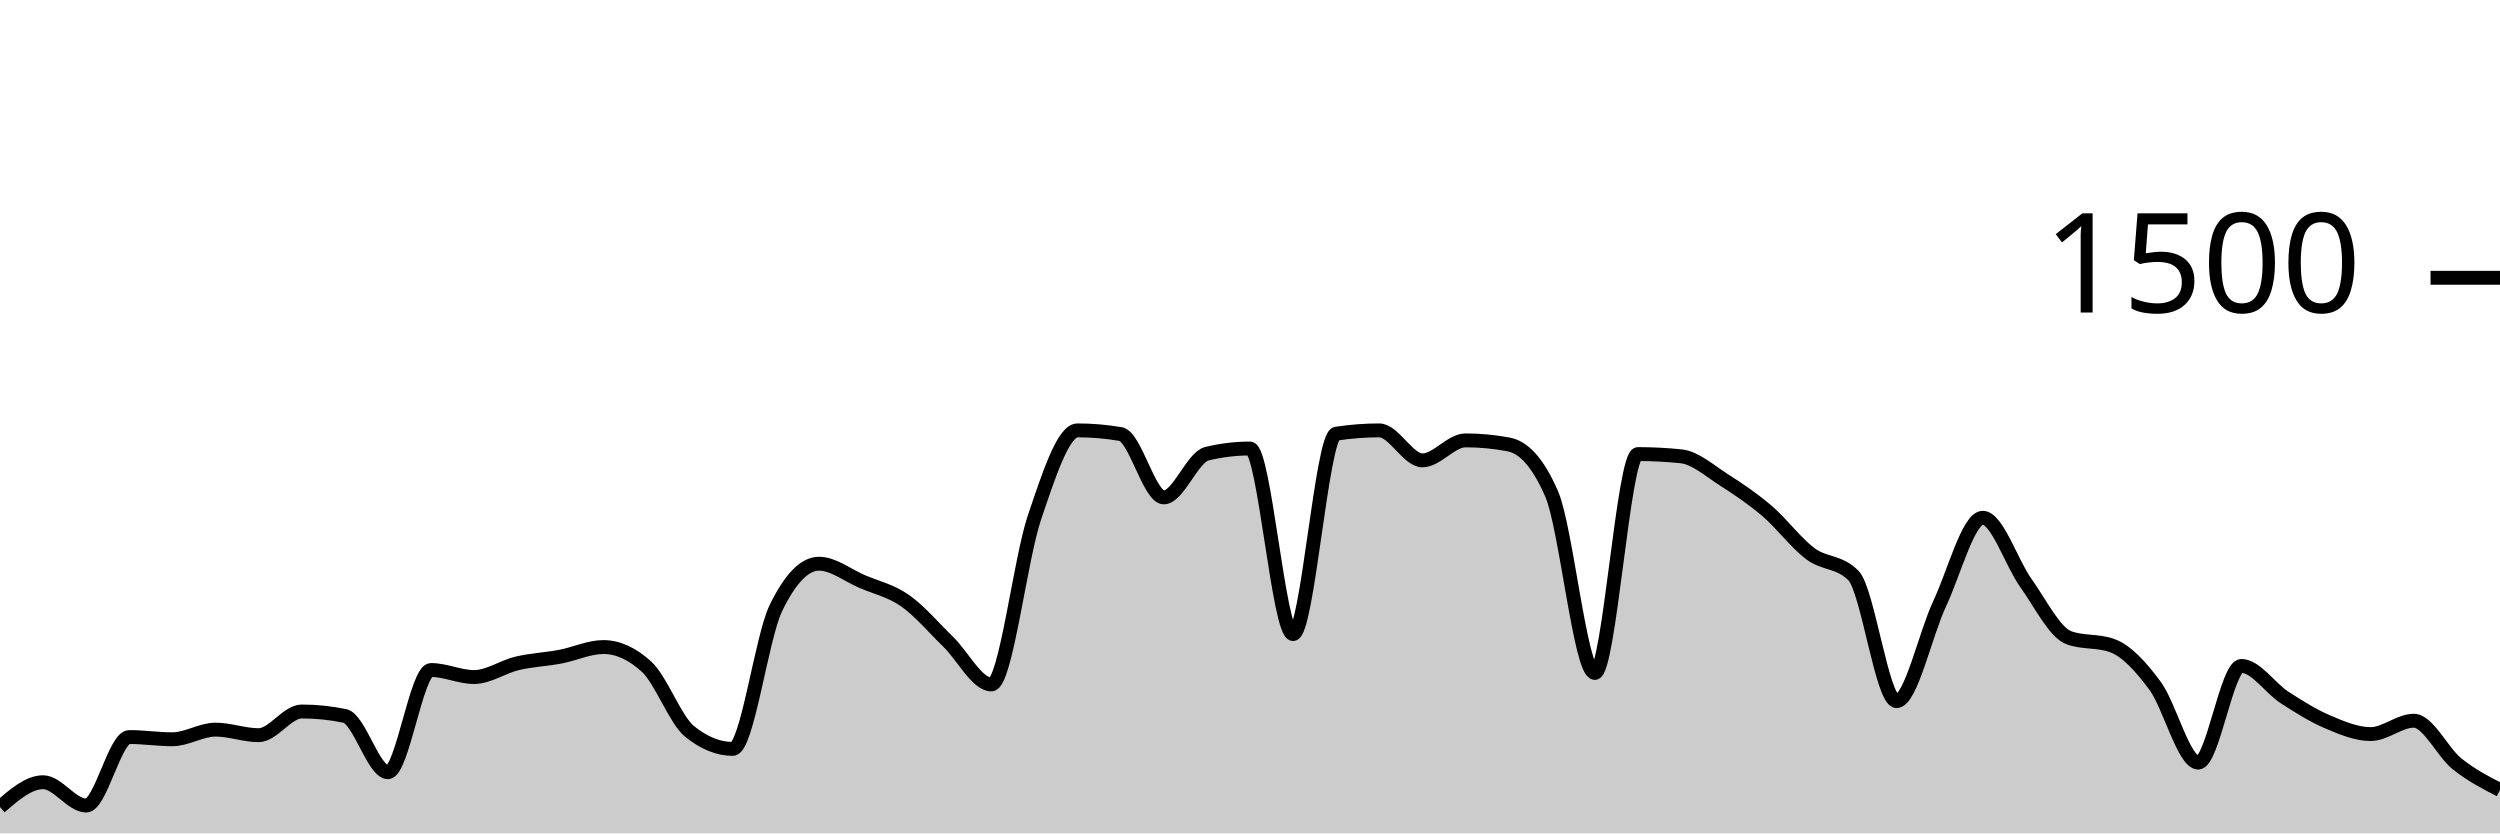
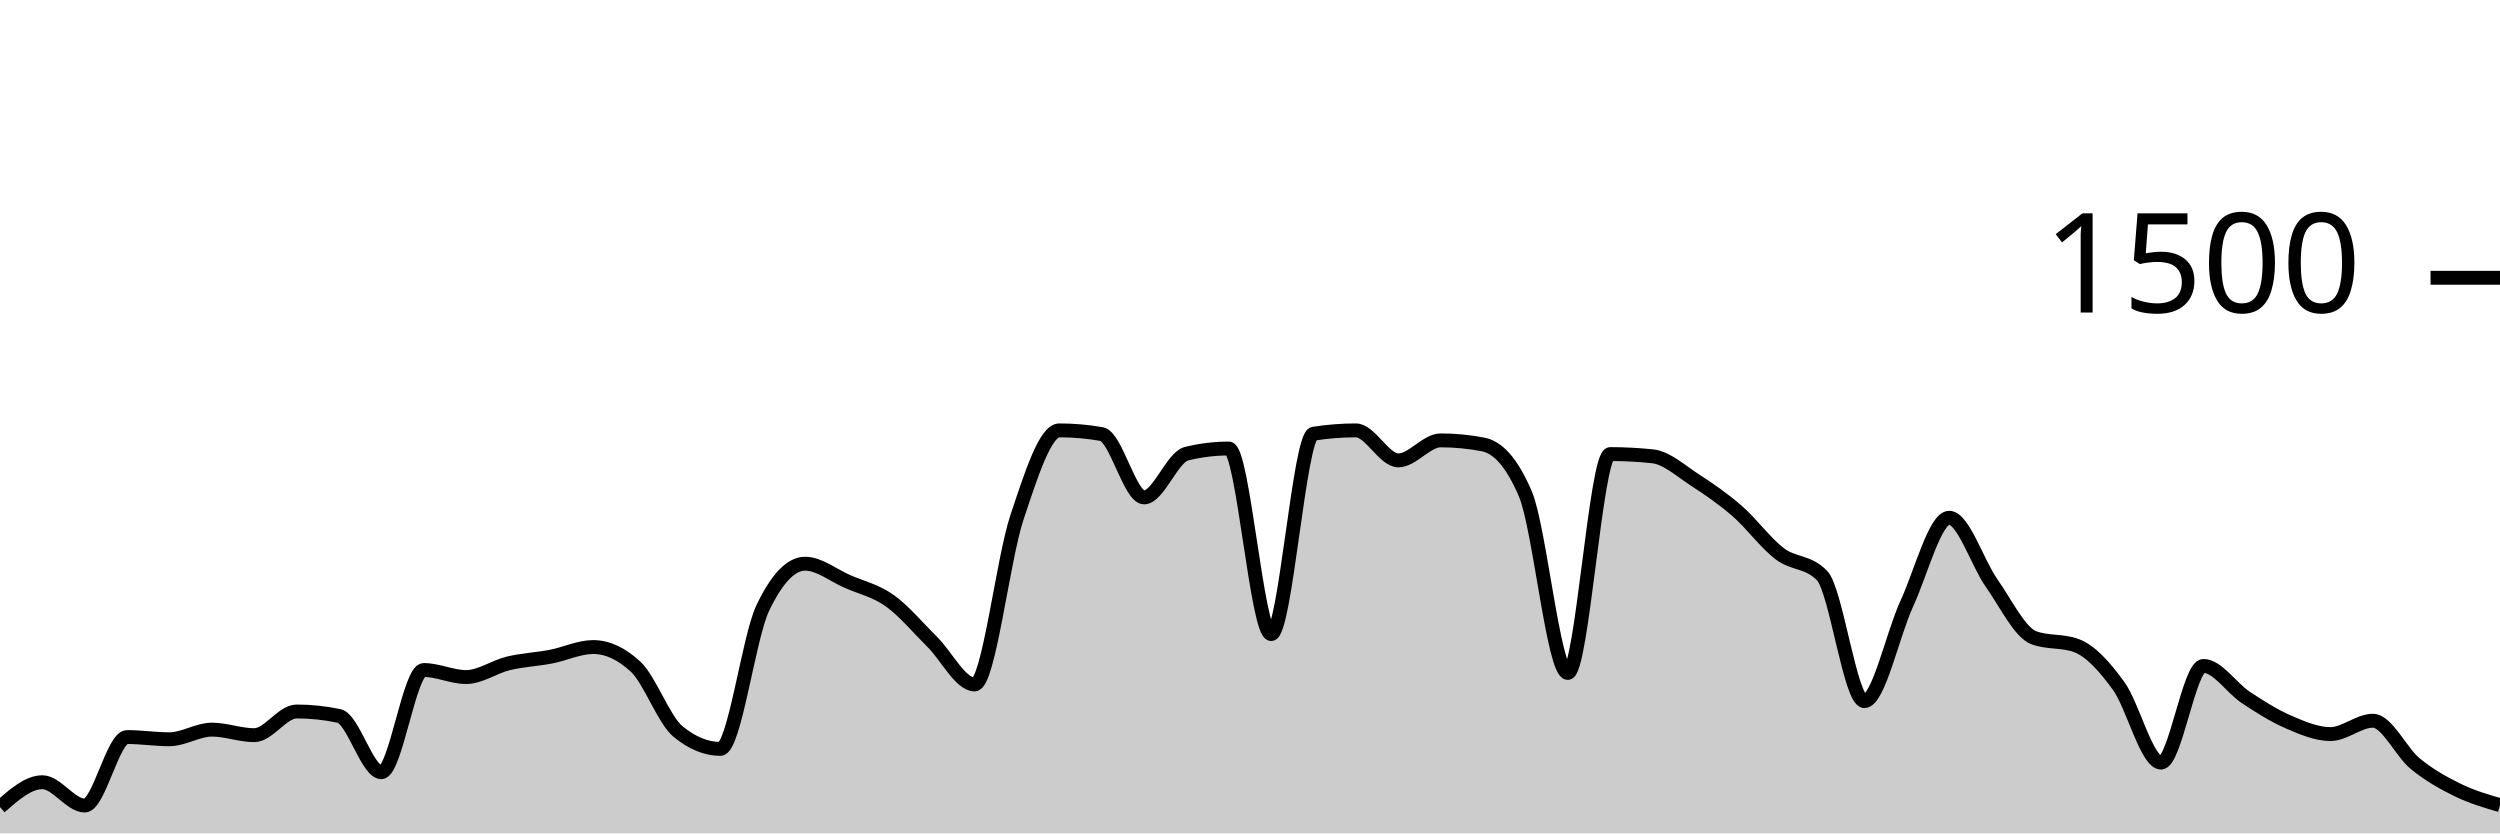
<svg xmlns="http://www.w3.org/2000/svg" viewBox="0 0 180 60">
  <g transform="translate(0,20)">
-     <path class="area" fill="rgba(0, 0, 0, 0.2)" d="M0,38.107C1.034,37.213,2.069,36.32,3.103,36.32C4.138,36.32,5.172,38,6.207,38C7.241,38,8.276,33.067,9.31,33.067C10.345,33.067,11.379,33.227,12.414,33.227C13.448,33.227,14.483,32.533,15.517,32.533C16.552,32.533,17.586,32.933,18.621,32.933C19.655,32.933,20.69,31.227,21.724,31.227C22.759,31.227,23.793,31.333,24.828,31.547C25.862,31.76,26.897,35.6,27.931,35.6C28.966,35.6,30,28.24,31.034,28.24C32.069,28.24,33.103,28.747,34.138,28.747C35.172,28.747,36.207,28.004,37.241,27.76C38.276,27.516,39.31,27.476,40.345,27.28C41.379,27.084,42.414,26.587,43.448,26.587C44.483,26.587,45.517,27.058,46.552,28C47.586,28.942,48.621,31.831,49.655,32.667C50.69,33.502,51.724,33.92,52.759,33.92C53.793,33.92,54.828,25.92,55.862,23.787C56.897,21.653,57.931,20.587,58.966,20.587C60,20.587,61.034,21.422,62.069,21.867C63.103,22.311,64.138,22.529,65.172,23.253C66.207,23.978,67.241,25.209,68.276,26.213C69.31,27.218,70.345,29.28,71.379,29.28C72.414,29.28,73.448,20.302,74.483,17.253C75.517,14.204,76.552,10.987,77.586,10.987C78.621,10.987,79.655,11.076,80.69,11.253C81.724,11.431,82.759,15.813,83.793,15.813C84.828,15.813,85.862,12.916,86.897,12.667C87.931,12.418,88.966,12.293,90,12.293C91.034,12.293,92.069,25.653,93.103,25.653C94.138,25.653,95.172,11.387,96.207,11.227C97.241,11.067,98.276,10.987,99.31,10.987C100.345,10.987,101.379,13.147,102.414,13.147C103.448,13.147,104.483,11.707,105.517,11.707C106.552,11.707,107.586,11.804,108.621,12C109.655,12.196,110.69,13.191,111.724,15.573C112.759,17.956,113.793,28.453,114.828,28.453C115.862,28.453,116.897,12.693,117.931,12.693C118.966,12.693,120,12.747,121.034,12.853C122.069,12.96,123.103,13.902,124.138,14.56C125.172,15.218,126.207,15.916,127.241,16.8C128.276,17.684,129.31,19.093,130.345,19.867C131.379,20.64,132.414,20.391,133.448,21.44C134.483,22.489,135.517,30.48,136.552,30.48C137.586,30.48,138.621,25.667,139.655,23.467C140.69,21.267,141.724,17.28,142.759,17.28C143.793,17.28,144.828,20.533,145.862,21.973C146.897,23.413,147.931,25.547,148.966,25.92C150,26.293,151.034,26.107,152.069,26.48C153.103,26.853,154.138,27.982,155.172,29.387C156.207,30.791,157.241,34.907,158.276,34.907C159.31,34.907,160.345,27.947,161.379,27.947C162.414,27.947,163.448,29.542,164.483,30.213C165.517,30.884,166.552,31.533,167.586,31.973C168.621,32.413,169.655,32.853,170.69,32.853C171.724,32.853,172.759,31.893,173.793,31.893C174.828,31.893,175.862,34.156,176.897,34.987C177.931,35.818,178.966,36.349,180,36.88L180,40C178.966,40,177.931,40,176.897,40C175.862,40,174.828,40,173.793,40C172.759,40,171.724,40,170.69,40C169.655,40,168.621,40,167.586,40C166.552,40,165.517,40,164.483,40C163.448,40,162.414,40,161.379,40C160.345,40,159.31,40,158.276,40C157.241,40,156.207,40,155.172,40C154.138,40,153.103,40,152.069,40C151.034,40,150,40,148.966,40C147.931,40,146.897,40,145.862,40C144.828,40,143.793,40,142.759,40C141.724,40,140.69,40,139.655,40C138.621,40,137.586,40,136.552,40C135.517,40,134.483,40,133.448,40C132.414,40,131.379,40,130.345,40C129.31,40,128.276,40,127.241,40C126.207,40,125.172,40,124.138,40C123.103,40,122.069,40,121.034,40C120,40,118.966,40,117.931,40C116.897,40,115.862,40,114.828,40C113.793,40,112.759,40,111.724,40C110.69,40,109.655,40,108.621,40C107.586,40,106.552,40,105.517,40C104.483,40,103.448,40,102.414,40C101.379,40,100.345,40,99.31,40C98.276,40,97.241,40,96.207,40C95.172,40,94.138,40,93.103,40C92.069,40,91.034,40,90,40C88.966,40,87.931,40,86.897,40C85.862,40,84.828,40,83.793,40C82.759,40,81.724,40,80.69,40C79.655,40,78.621,40,77.586,40C76.552,40,75.517,40,74.483,40C73.448,40,72.414,40,71.379,40C70.345,40,69.31,40,68.276,40C67.241,40,66.207,40,65.172,40C64.138,40,63.103,40,62.069,40C61.034,40,60,40,58.966,40C57.931,40,56.897,40,55.862,40C54.828,40,53.793,40,52.759,40C51.724,40,50.69,40,49.655,40C48.621,40,47.586,40,46.552,40C45.517,40,44.483,40,43.448,40C42.414,40,41.379,40,40.345,40C39.31,40,38.276,40,37.241,40C36.207,40,35.172,40,34.138,40C33.103,40,32.069,40,31.034,40C30,40,28.966,40,27.931,40C26.897,40,25.862,40,24.828,40C23.793,40,22.759,40,21.724,40C20.69,40,19.655,40,18.621,40C17.586,40,16.552,40,15.517,40C14.483,40,13.448,40,12.414,40C11.379,40,10.345,40,9.31,40C8.276,40,7.241,40,6.207,40C5.172,40,4.138,40,3.103,40C2.069,40,1.034,40,0,40Z" />
-     <path class="line" stroke="black" fill="none" d="M0,38.107C1.034,37.213,2.069,36.32,3.103,36.32C4.138,36.32,5.172,38,6.207,38C7.241,38,8.276,33.067,9.31,33.067C10.345,33.067,11.379,33.227,12.414,33.227C13.448,33.227,14.483,32.533,15.517,32.533C16.552,32.533,17.586,32.933,18.621,32.933C19.655,32.933,20.69,31.227,21.724,31.227C22.759,31.227,23.793,31.333,24.828,31.547C25.862,31.76,26.897,35.6,27.931,35.6C28.966,35.6,30,28.24,31.034,28.24C32.069,28.24,33.103,28.747,34.138,28.747C35.172,28.747,36.207,28.004,37.241,27.76C38.276,27.516,39.31,27.476,40.345,27.28C41.379,27.084,42.414,26.587,43.448,26.587C44.483,26.587,45.517,27.058,46.552,28C47.586,28.942,48.621,31.831,49.655,32.667C50.69,33.502,51.724,33.92,52.759,33.92C53.793,33.92,54.828,25.92,55.862,23.787C56.897,21.653,57.931,20.587,58.966,20.587C60,20.587,61.034,21.422,62.069,21.867C63.103,22.311,64.138,22.529,65.172,23.253C66.207,23.978,67.241,25.209,68.276,26.213C69.31,27.218,70.345,29.28,71.379,29.28C72.414,29.28,73.448,20.302,74.483,17.253C75.517,14.204,76.552,10.987,77.586,10.987C78.621,10.987,79.655,11.076,80.69,11.253C81.724,11.431,82.759,15.813,83.793,15.813C84.828,15.813,85.862,12.916,86.897,12.667C87.931,12.418,88.966,12.293,90,12.293C91.034,12.293,92.069,25.653,93.103,25.653C94.138,25.653,95.172,11.387,96.207,11.227C97.241,11.067,98.276,10.987,99.31,10.987C100.345,10.987,101.379,13.147,102.414,13.147C103.448,13.147,104.483,11.707,105.517,11.707C106.552,11.707,107.586,11.804,108.621,12C109.655,12.196,110.69,13.191,111.724,15.573C112.759,17.956,113.793,28.453,114.828,28.453C115.862,28.453,116.897,12.693,117.931,12.693C118.966,12.693,120,12.747,121.034,12.853C122.069,12.96,123.103,13.902,124.138,14.56C125.172,15.218,126.207,15.916,127.241,16.8C128.276,17.684,129.31,19.093,130.345,19.867C131.379,20.64,132.414,20.391,133.448,21.44C134.483,22.489,135.517,30.48,136.552,30.48C137.586,30.48,138.621,25.667,139.655,23.467C140.69,21.267,141.724,17.28,142.759,17.28C143.793,17.28,144.828,20.533,145.862,21.973C146.897,23.413,147.931,25.547,148.966,25.92C150,26.293,151.034,26.107,152.069,26.48C153.103,26.853,154.138,27.982,155.172,29.387C156.207,30.791,157.241,34.907,158.276,34.907C159.31,34.907,160.345,27.947,161.379,27.947C162.414,27.947,163.448,29.542,164.483,30.213C165.517,30.884,166.552,31.533,167.586,31.973C168.621,32.413,169.655,32.853,170.69,32.853C171.724,32.853,172.759,31.893,173.793,31.893C174.828,31.893,175.862,34.156,176.897,34.987C177.931,35.818,178.966,36.349,180,36.88" />
+     <path class="area" fill="rgba(0, 0, 0, 0.2)" d="M0,38.107C1.017,37.213,2.034,36.32,3.051,36.32C4.068,36.32,5.085,38,6.102,38C7.119,38,8.136,33.067,9.153,33.067C10.169,33.067,11.186,33.227,12.203,33.227C13.22,33.227,14.237,32.533,15.254,32.533C16.271,32.533,17.288,32.933,18.305,32.933C19.322,32.933,20.339,31.227,21.356,31.227C22.373,31.227,23.39,31.333,24.407,31.547C25.424,31.76,26.441,35.6,27.458,35.6C28.475,35.6,29.492,28.24,30.508,28.24C31.525,28.24,32.542,28.747,33.559,28.747C34.576,28.747,35.593,28.004,36.61,27.76C37.627,27.516,38.644,27.476,39.661,27.28C40.678,27.084,41.695,26.587,42.712,26.587C43.729,26.587,44.746,27.058,45.763,28C46.78,28.942,47.797,31.831,48.814,32.667C49.831,33.502,50.847,33.92,51.864,33.92C52.881,33.92,53.898,25.92,54.915,23.787C55.932,21.653,56.949,20.587,57.966,20.587C58.983,20.587,60,21.422,61.017,21.867C62.034,22.311,63.051,22.529,64.068,23.253C65.085,23.978,66.102,25.209,67.119,26.213C68.136,27.218,69.153,29.28,70.169,29.28C71.186,29.28,72.203,20.302,73.22,17.253C74.237,14.204,75.254,10.987,76.271,10.987C77.288,10.987,78.305,11.076,79.322,11.253C80.339,11.431,81.356,15.813,82.373,15.813C83.39,15.813,84.407,12.916,85.424,12.667C86.441,12.418,87.458,12.293,88.475,12.293C89.492,12.293,90.508,25.653,91.525,25.653C92.542,25.653,93.559,11.387,94.576,11.227C95.593,11.067,96.61,10.987,97.627,10.987C98.644,10.987,99.661,13.147,100.678,13.147C101.695,13.147,102.712,11.707,103.729,11.707C104.746,11.707,105.763,11.804,106.78,12C107.797,12.196,108.814,13.191,109.831,15.573C110.847,17.956,111.864,28.453,112.881,28.453C113.898,28.453,114.915,12.693,115.932,12.693C116.949,12.693,117.966,12.747,118.983,12.853C120,12.96,121.017,13.902,122.034,14.56C123.051,15.218,124.068,15.916,125.085,16.8C126.102,17.684,127.119,19.093,128.136,19.867C129.153,20.64,130.169,20.391,131.186,21.44C132.203,22.489,133.22,30.48,134.237,30.48C135.254,30.48,136.271,25.667,137.288,23.467C138.305,21.267,139.322,17.28,140.339,17.28C141.356,17.28,142.373,20.533,143.39,21.973C144.407,23.413,145.424,25.547,146.441,25.92C147.458,26.293,148.475,26.107,149.492,26.48C150.508,26.853,151.525,27.982,152.542,29.387C153.559,30.791,154.576,34.907,155.593,34.907C156.61,34.907,157.627,27.947,158.644,27.947C159.661,27.947,160.678,29.542,161.695,30.213C162.712,30.884,163.729,31.533,164.746,31.973C165.763,32.413,166.78,32.853,167.797,32.853C168.814,32.853,169.831,31.893,170.847,31.893C171.864,31.893,172.881,34.156,173.898,34.987C174.915,35.818,175.932,36.382,176.949,36.88C177.966,37.378,178.983,37.676,180,37.973L180,40C178.983,40,177.966,40,176.949,40C175.932,40,174.915,40,173.898,40C172.881,40,171.864,40,170.847,40C169.831,40,168.814,40,167.797,40C166.78,40,165.763,40,164.746,40C163.729,40,162.712,40,161.695,40C160.678,40,159.661,40,158.644,40C157.627,40,156.61,40,155.593,40C154.576,40,153.559,40,152.542,40C151.525,40,150.508,40,149.492,40C148.475,40,147.458,40,146.441,40C145.424,40,144.407,40,143.39,40C142.373,40,141.356,40,140.339,40C139.322,40,138.305,40,137.288,40C136.271,40,135.254,40,134.237,40C133.22,40,132.203,40,131.186,40C130.169,40,129.153,40,128.136,40C127.119,40,126.102,40,125.085,40C124.068,40,123.051,40,122.034,40C121.017,40,120,40,118.983,40C117.966,40,116.949,40,115.932,40C114.915,40,113.898,40,112.881,40C111.864,40,110.847,40,109.831,40C108.814,40,107.797,40,106.78,40C105.763,40,104.746,40,103.729,40C102.712,40,101.695,40,100.678,40C99.661,40,98.644,40,97.627,40C96.61,40,95.593,40,94.576,40C93.559,40,92.542,40,91.525,40C90.508,40,89.492,40,88.475,40C87.458,40,86.441,40,85.424,40C84.407,40,83.39,40,82.373,40C81.356,40,80.339,40,79.322,40C78.305,40,77.288,40,76.271,40C75.254,40,74.237,40,73.22,40C72.203,40,71.186,40,70.169,40C69.153,40,68.136,40,67.119,40C66.102,40,65.085,40,64.068,40C63.051,40,62.034,40,61.017,40C60,40,58.983,40,57.966,40C56.949,40,55.932,40,54.915,40C53.898,40,52.881,40,51.864,40C50.847,40,49.831,40,48.814,40C47.797,40,46.78,40,45.763,40C44.746,40,43.729,40,42.712,40C41.695,40,40.678,40,39.661,40C38.644,40,37.627,40,36.61,40C35.593,40,34.576,40,33.559,40C32.542,40,31.525,40,30.508,40C29.492,40,28.475,40,27.458,40C26.441,40,25.424,40,24.407,40C23.39,40,22.373,40,21.356,40C20.339,40,19.322,40,18.305,40C17.288,40,16.271,40,15.254,40C14.237,40,13.22,40,12.203,40C11.186,40,10.169,40,9.153,40C8.136,40,7.119,40,6.102,40C5.085,40,4.068,40,3.051,40C2.034,40,1.017,40,0,40Z" />
+     <path class="line" stroke="black" fill="none" d="M0,38.107C1.017,37.213,2.034,36.32,3.051,36.32C4.068,36.32,5.085,38,6.102,38C7.119,38,8.136,33.067,9.153,33.067C10.169,33.067,11.186,33.227,12.203,33.227C13.22,33.227,14.237,32.533,15.254,32.533C16.271,32.533,17.288,32.933,18.305,32.933C19.322,32.933,20.339,31.227,21.356,31.227C22.373,31.227,23.39,31.333,24.407,31.547C25.424,31.76,26.441,35.6,27.458,35.6C28.475,35.6,29.492,28.24,30.508,28.24C31.525,28.24,32.542,28.747,33.559,28.747C34.576,28.747,35.593,28.004,36.61,27.76C37.627,27.516,38.644,27.476,39.661,27.28C40.678,27.084,41.695,26.587,42.712,26.587C43.729,26.587,44.746,27.058,45.763,28C46.78,28.942,47.797,31.831,48.814,32.667C49.831,33.502,50.847,33.92,51.864,33.92C52.881,33.92,53.898,25.92,54.915,23.787C55.932,21.653,56.949,20.587,57.966,20.587C58.983,20.587,60,21.422,61.017,21.867C62.034,22.311,63.051,22.529,64.068,23.253C65.085,23.978,66.102,25.209,67.119,26.213C68.136,27.218,69.153,29.28,70.169,29.28C71.186,29.28,72.203,20.302,73.22,17.253C74.237,14.204,75.254,10.987,76.271,10.987C77.288,10.987,78.305,11.076,79.322,11.253C80.339,11.431,81.356,15.813,82.373,15.813C83.39,15.813,84.407,12.916,85.424,12.667C86.441,12.418,87.458,12.293,88.475,12.293C89.492,12.293,90.508,25.653,91.525,25.653C92.542,25.653,93.559,11.387,94.576,11.227C95.593,11.067,96.61,10.987,97.627,10.987C98.644,10.987,99.661,13.147,100.678,13.147C101.695,13.147,102.712,11.707,103.729,11.707C104.746,11.707,105.763,11.804,106.78,12C107.797,12.196,108.814,13.191,109.831,15.573C110.847,17.956,111.864,28.453,112.881,28.453C113.898,28.453,114.915,12.693,115.932,12.693C116.949,12.693,117.966,12.747,118.983,12.853C120,12.96,121.017,13.902,122.034,14.56C123.051,15.218,124.068,15.916,125.085,16.8C126.102,17.684,127.119,19.093,128.136,19.867C129.153,20.64,130.169,20.391,131.186,21.44C132.203,22.489,133.22,30.48,134.237,30.48C135.254,30.48,136.271,25.667,137.288,23.467C138.305,21.267,139.322,17.28,140.339,17.28C141.356,17.28,142.373,20.533,143.39,21.973C144.407,23.413,145.424,25.547,146.441,25.92C147.458,26.293,148.475,26.107,149.492,26.48C150.508,26.853,151.525,27.982,152.542,29.387C153.559,30.791,154.576,34.907,155.593,34.907C156.61,34.907,157.627,27.947,158.644,27.947C159.661,27.947,160.678,29.542,161.695,30.213C162.712,30.884,163.729,31.533,164.746,31.973C165.763,32.413,166.78,32.853,167.797,32.853C168.814,32.853,169.831,31.893,170.847,31.893C171.864,31.893,172.881,34.156,173.898,34.987C174.915,35.818,175.932,36.382,176.949,36.88C177.966,37.378,178.983,37.676,180,37.973" />
    <path class="axis-ceiling" stroke-width="1" stroke="black" fill="none" d="M175,0L180,0" />
    <text class="axis-ceiling-label" font-family="sans-serif" text-anchor="end" font-size="10px" x="170" y="2.5">1500</text>
  </g>
</svg>
